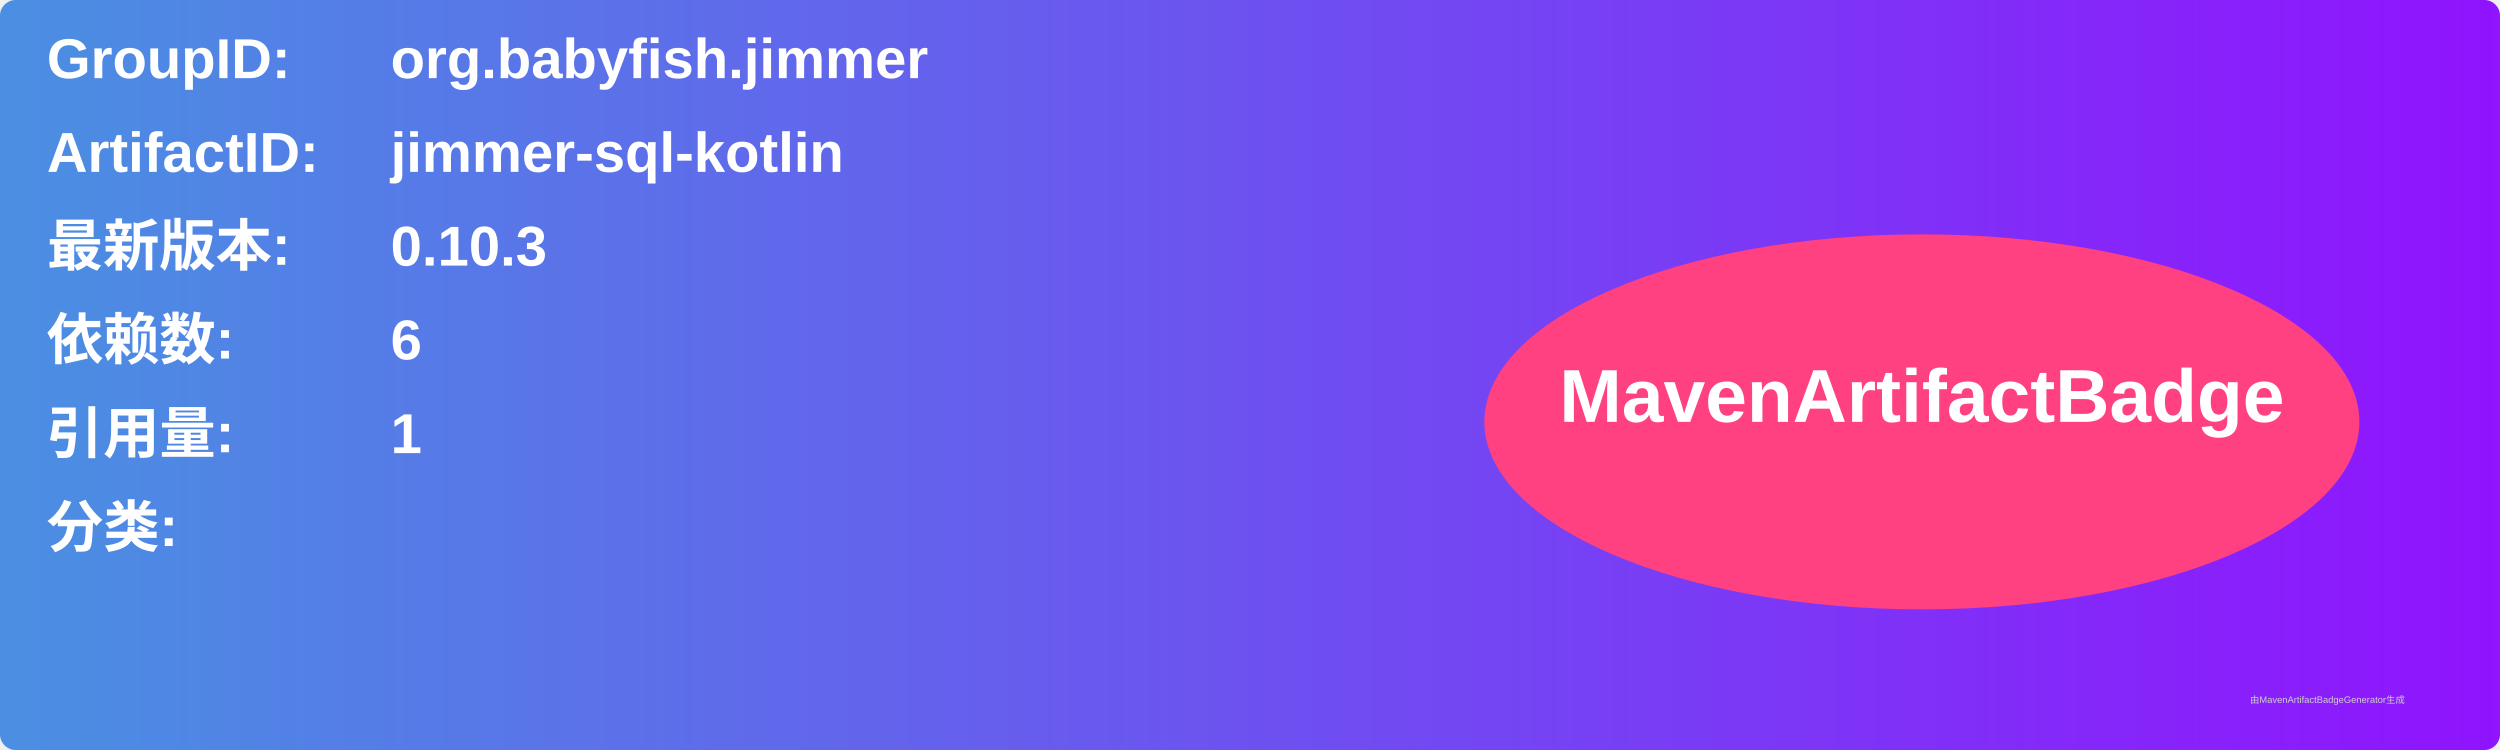
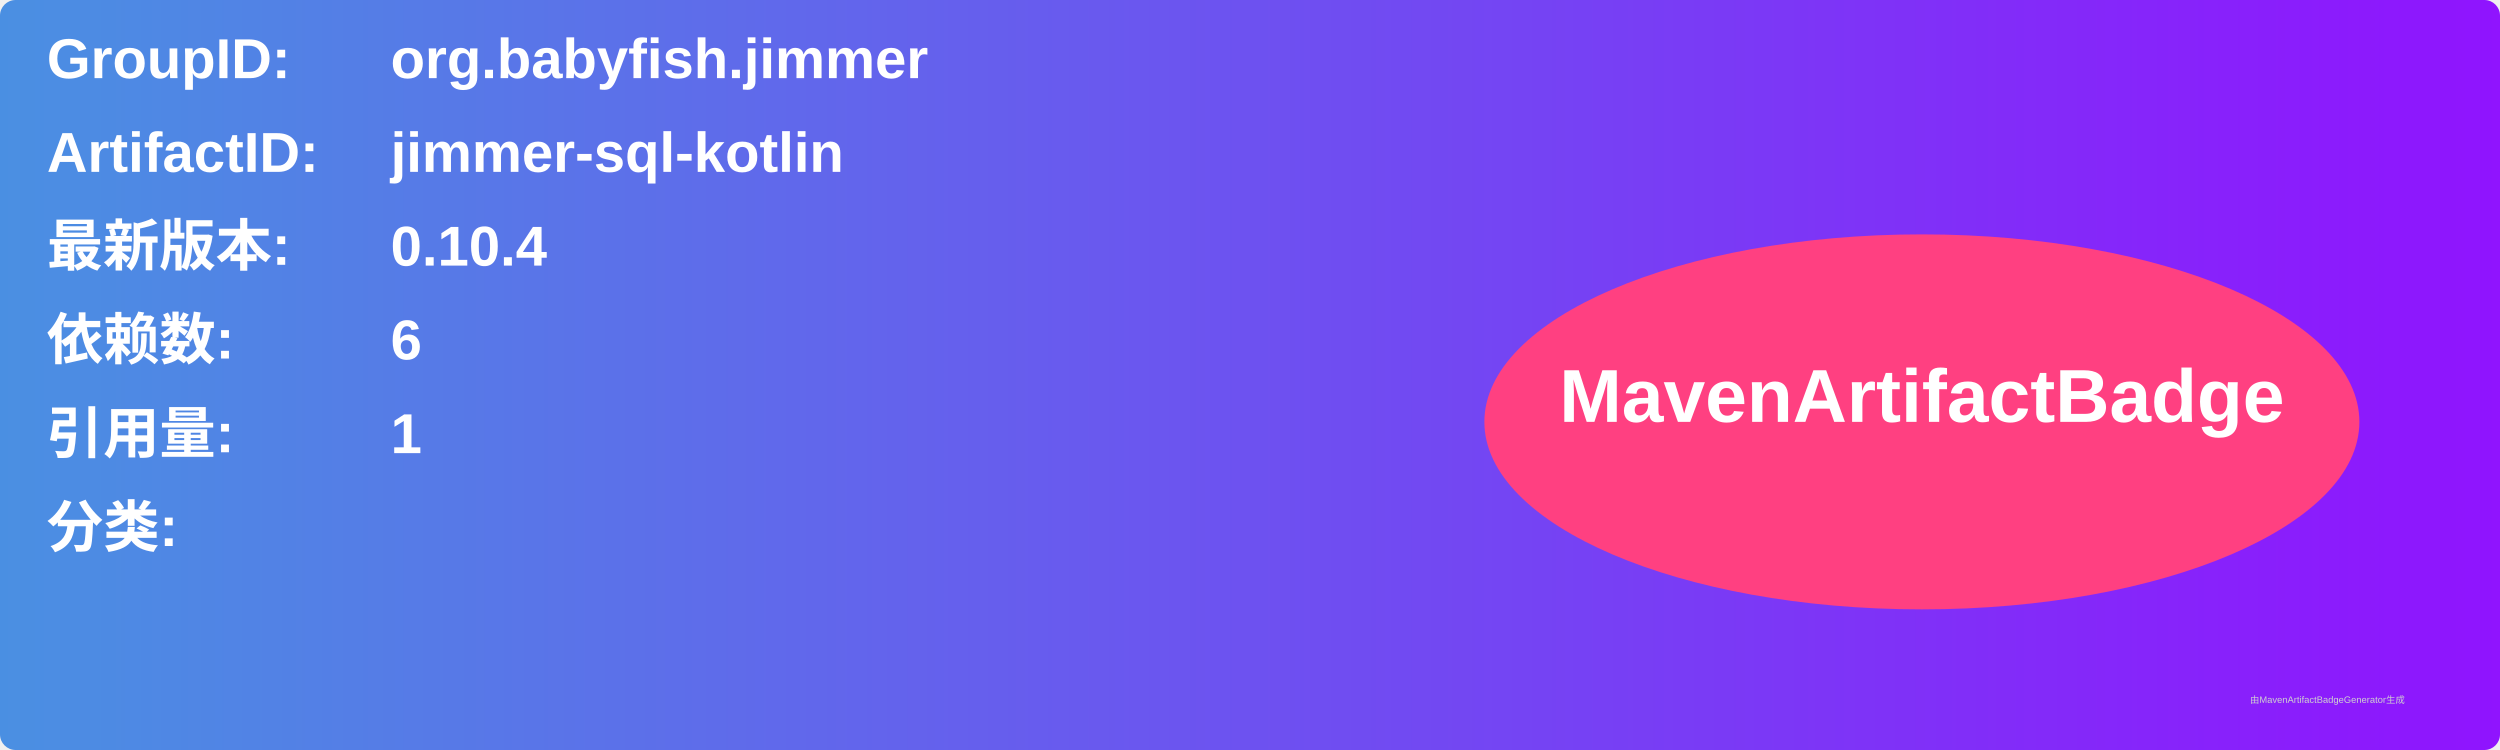
<svg xmlns="http://www.w3.org/2000/svg" width="800" height="240" viewBox="0 0 800 240">
  <linearGradient id="grad" x1="0%" y1="0%" x2="100%" y2="0%">
    <stop offset="0%" stop-color="#4a90e2" />
    <stop offset="100%" stop-color="#9013fe" />
  </linearGradient>
  <rect width="100%" height="100%" rx="5" ry="5" fill="url(#grad)" />
  <g transform="translate(15, 15)">
    <text x="0" y="10" font-family="Arial" font-size="18" fill="white" font-weight="bold" width="260">GroupID:</text>
    <text x="110" y="10" font-family="Arial" font-size="18" fill="white" font-weight="bold" width="460">org.babyfish.jimmer</text>
    <text x="0" y="40" font-family="Arial" font-size="18" fill="white" font-weight="bold" width="260">ArtifactID:</text>
    <text x="110" y="40" font-family="Arial" font-size="18" fill="white" font-weight="bold" width="460">jimmer-sql-kotlin</text>
    <text x="0" y="70" font-family="Arial" font-size="18" fill="white" font-weight="bold">最新版本:</text>
    <text x="110" y="70" font-family="Arial" font-size="18" fill="white" font-weight="bold">
-       <tspan font-weight="bold">0.10.3</tspan>
+       <tspan font-weight="bold">0.10.4</tspan>
    </text>
    <text x="0" y="100" font-family="Arial" font-size="18" fill="white" font-weight="bold">依赖数: </text>
    <text x="110" y="100" font-family="Arial" font-size="18" fill="white">
      <tspan font-weight="bold">6</tspan>
    </text>
    <text x="0" y="130" font-family="Arial" font-size="18" fill="white" font-weight="bold">引用量: </text>
    <text x="110" y="130" font-family="Arial" font-size="18" fill="white">
      <tspan font-weight="bold">1</tspan>
    </text>
    <text x="0" y="160" font-family="Arial" font-size="18" fill="white" font-weight="bold">分类:</text>
    <text x="10" y="190" font-family="Arial" font-size="10" fill="white">
      <tspan font-weight="bold" />
    </text>
    <ellipse cx="600" cy="120" rx="140" ry="60" fill="#ff4081" />
    <text x="600" y="120" text-anchor="middle" font-family="Arial" font-size="24" fill="white" font-weight="bold">MavenArtifactBadge</text>
  </g>
  <text x="720" y="225" font-family="Arial" font-size="3" fill="#d0d0d0">由MavenArtifactBadgeGenerator生成</text>
</svg>
